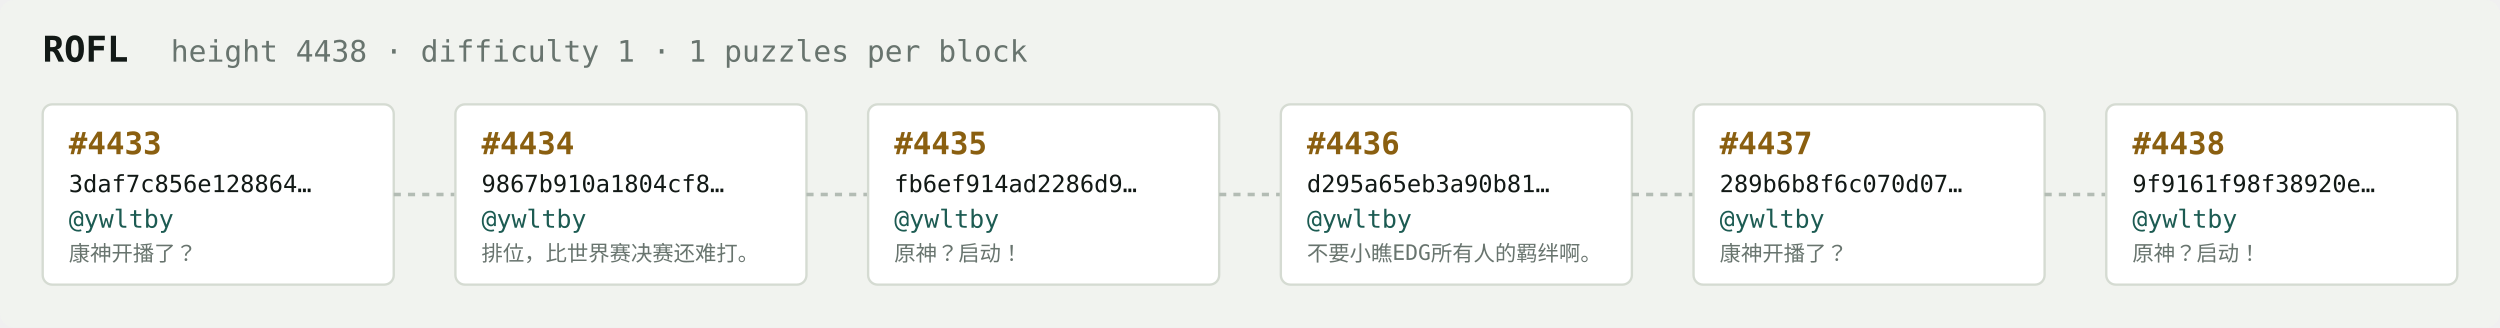
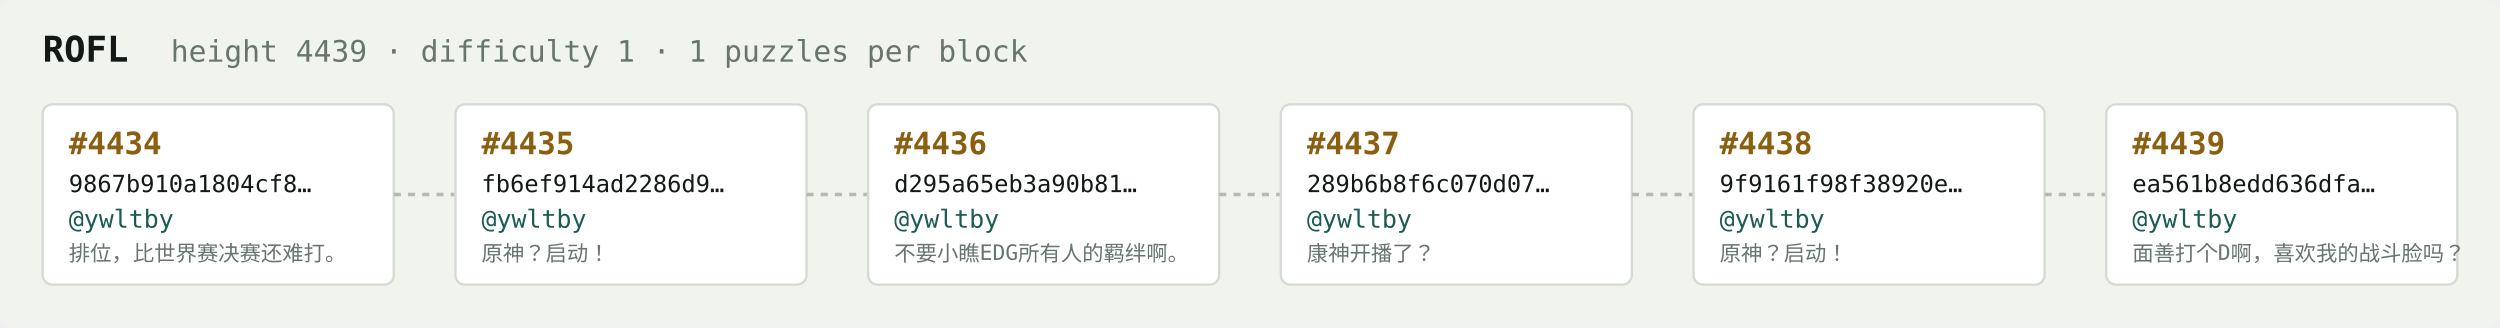
<svg xmlns="http://www.w3.org/2000/svg" width="1054" height="138" viewBox="0 0 1054 138" font-family="ui-monospace,SFMono-Regular,Menlo,monospace">
  <rect fill="#f1f3ef" width="1054" height="138" rx="6" />
  <text x="18" y="26" fill="#121916" font-size="15" font-weight="700">ROFL</text>
-   <text x="72" y="26" fill="#68746e" font-size="12.5">height 4438 · difficulty 1 · 1 puzzles per block</text>
+   <text x="72" y="26" fill="#68746e" font-size="12.5">height 4439 · difficulty 1 · 1 puzzles per block</text>
  <rect x="18" y="44" width="148" height="76" rx="4" fill="#ffffff" stroke="#d5dbd2" stroke-width="1" />
-   <text x="29" y="65" fill="#8a5f10" font-size="13" font-weight="700">#4433</text>
-   <text x="29" y="81" fill="#121916" font-size="10">3daf7c856e128864…</text>
+   <text x="29" y="65" fill="#8a5f10" font-size="13" font-weight="700">#4434</text>
+   <text x="29" y="81" fill="#121916" font-size="10">9867b910a1804cf8…</text>
  <text x="29" y="96" fill="#1c5b52" font-size="10.5">@ywltby</text>
-   <text x="29" y="110" fill="#68746e" font-size="9">康神开播了？</text>
+   <text x="29" y="110" fill="#68746e" font-size="9">排位，比世界赛决赛还难打。</text>
  <line x1="166" y1="82.0" x2="192" y2="82.0" stroke="#b3bcb4" stroke-width="1.5" stroke-dasharray="3 3" />
  <rect x="192" y="44" width="148" height="76" rx="4" fill="#ffffff" stroke="#d5dbd2" stroke-width="1" />
-   <text x="203" y="65" fill="#8a5f10" font-size="13" font-weight="700">#4434</text>
-   <text x="203" y="81" fill="#121916" font-size="10">9867b910a1804cf8…</text>
+   <text x="203" y="65" fill="#8a5f10" font-size="13" font-weight="700">#4435</text>
+   <text x="203" y="81" fill="#121916" font-size="10">fb6ef914ad2286d9…</text>
  <text x="203" y="96" fill="#1c5b52" font-size="10.5">@ywltby</text>
-   <text x="203" y="110" fill="#68746e" font-size="9">排位，比世界赛决赛还难打。</text>
+   <text x="203" y="110" fill="#68746e" font-size="9">原神？启动！</text>
  <line x1="340" y1="82.0" x2="366" y2="82.0" stroke="#b3bcb4" stroke-width="1.5" stroke-dasharray="3 3" />
  <rect x="366" y="44" width="148" height="76" rx="4" fill="#ffffff" stroke="#d5dbd2" stroke-width="1" />
-   <text x="377" y="65" fill="#8a5f10" font-size="13" font-weight="700">#4435</text>
-   <text x="377" y="81" fill="#121916" font-size="10">fb6ef914ad2286d9…</text>
+   <text x="377" y="65" fill="#8a5f10" font-size="13" font-weight="700">#4436</text>
+   <text x="377" y="81" fill="#121916" font-size="10">d295a65eb3a90b81…</text>
  <text x="377" y="96" fill="#1c5b52" font-size="10.5">@ywltby</text>
-   <text x="377" y="110" fill="#68746e" font-size="9">原神？启动！</text>
+   <text x="377" y="110" fill="#68746e" font-size="9">不要小瞧EDG所有人的羁绊啊。</text>
  <line x1="514" y1="82.0" x2="540" y2="82.0" stroke="#b3bcb4" stroke-width="1.5" stroke-dasharray="3 3" />
  <rect x="540" y="44" width="148" height="76" rx="4" fill="#ffffff" stroke="#d5dbd2" stroke-width="1" />
-   <text x="551" y="65" fill="#8a5f10" font-size="13" font-weight="700">#4436</text>
-   <text x="551" y="81" fill="#121916" font-size="10">d295a65eb3a90b81…</text>
+   <text x="551" y="65" fill="#8a5f10" font-size="13" font-weight="700">#4437</text>
+   <text x="551" y="81" fill="#121916" font-size="10">289b6b8f6c070d07…</text>
  <text x="551" y="96" fill="#1c5b52" font-size="10.5">@ywltby</text>
-   <text x="551" y="110" fill="#68746e" font-size="9">不要小瞧EDG所有人的羁绊啊。</text>
+   <text x="551" y="110" fill="#68746e" font-size="9">康神开播了？</text>
  <line x1="688" y1="82.0" x2="714" y2="82.0" stroke="#b3bcb4" stroke-width="1.5" stroke-dasharray="3 3" />
  <rect x="714" y="44" width="148" height="76" rx="4" fill="#ffffff" stroke="#d5dbd2" stroke-width="1" />
-   <text x="725" y="65" fill="#8a5f10" font-size="13" font-weight="700">#4437</text>
-   <text x="725" y="81" fill="#121916" font-size="10">289b6b8f6c070d07…</text>
+   <text x="725" y="65" fill="#8a5f10" font-size="13" font-weight="700">#4438</text>
+   <text x="725" y="81" fill="#121916" font-size="10">9f9161f98f38920e…</text>
  <text x="725" y="96" fill="#1c5b52" font-size="10.5">@ywltby</text>
-   <text x="725" y="110" fill="#68746e" font-size="9">康神开播了？</text>
+   <text x="725" y="110" fill="#68746e" font-size="9">原神？启动！</text>
  <line x1="862" y1="82.0" x2="888" y2="82.0" stroke="#b3bcb4" stroke-width="1.5" stroke-dasharray="3 3" />
  <rect x="888" y="44" width="148" height="76" rx="4" fill="#ffffff" stroke="#d5dbd2" stroke-width="1" />
-   <text x="899" y="65" fill="#8a5f10" font-size="13" font-weight="700">#4438</text>
-   <text x="899" y="81" fill="#121916" font-size="10">9f9161f98f38920e…</text>
+   <text x="899" y="65" fill="#8a5f10" font-size="13" font-weight="700">#4439</text>
+   <text x="899" y="81" fill="#121916" font-size="10">ea561b8edd636dfa…</text>
  <text x="899" y="96" fill="#1c5b52" font-size="10.5">@ywltby</text>
-   <text x="899" y="110" fill="#68746e" font-size="9">原神？启动！</text>
+   <text x="899" y="110" fill="#68746e" font-size="9">面善打个D啊，喜欢我的战斗脸吗？</text>
</svg>
